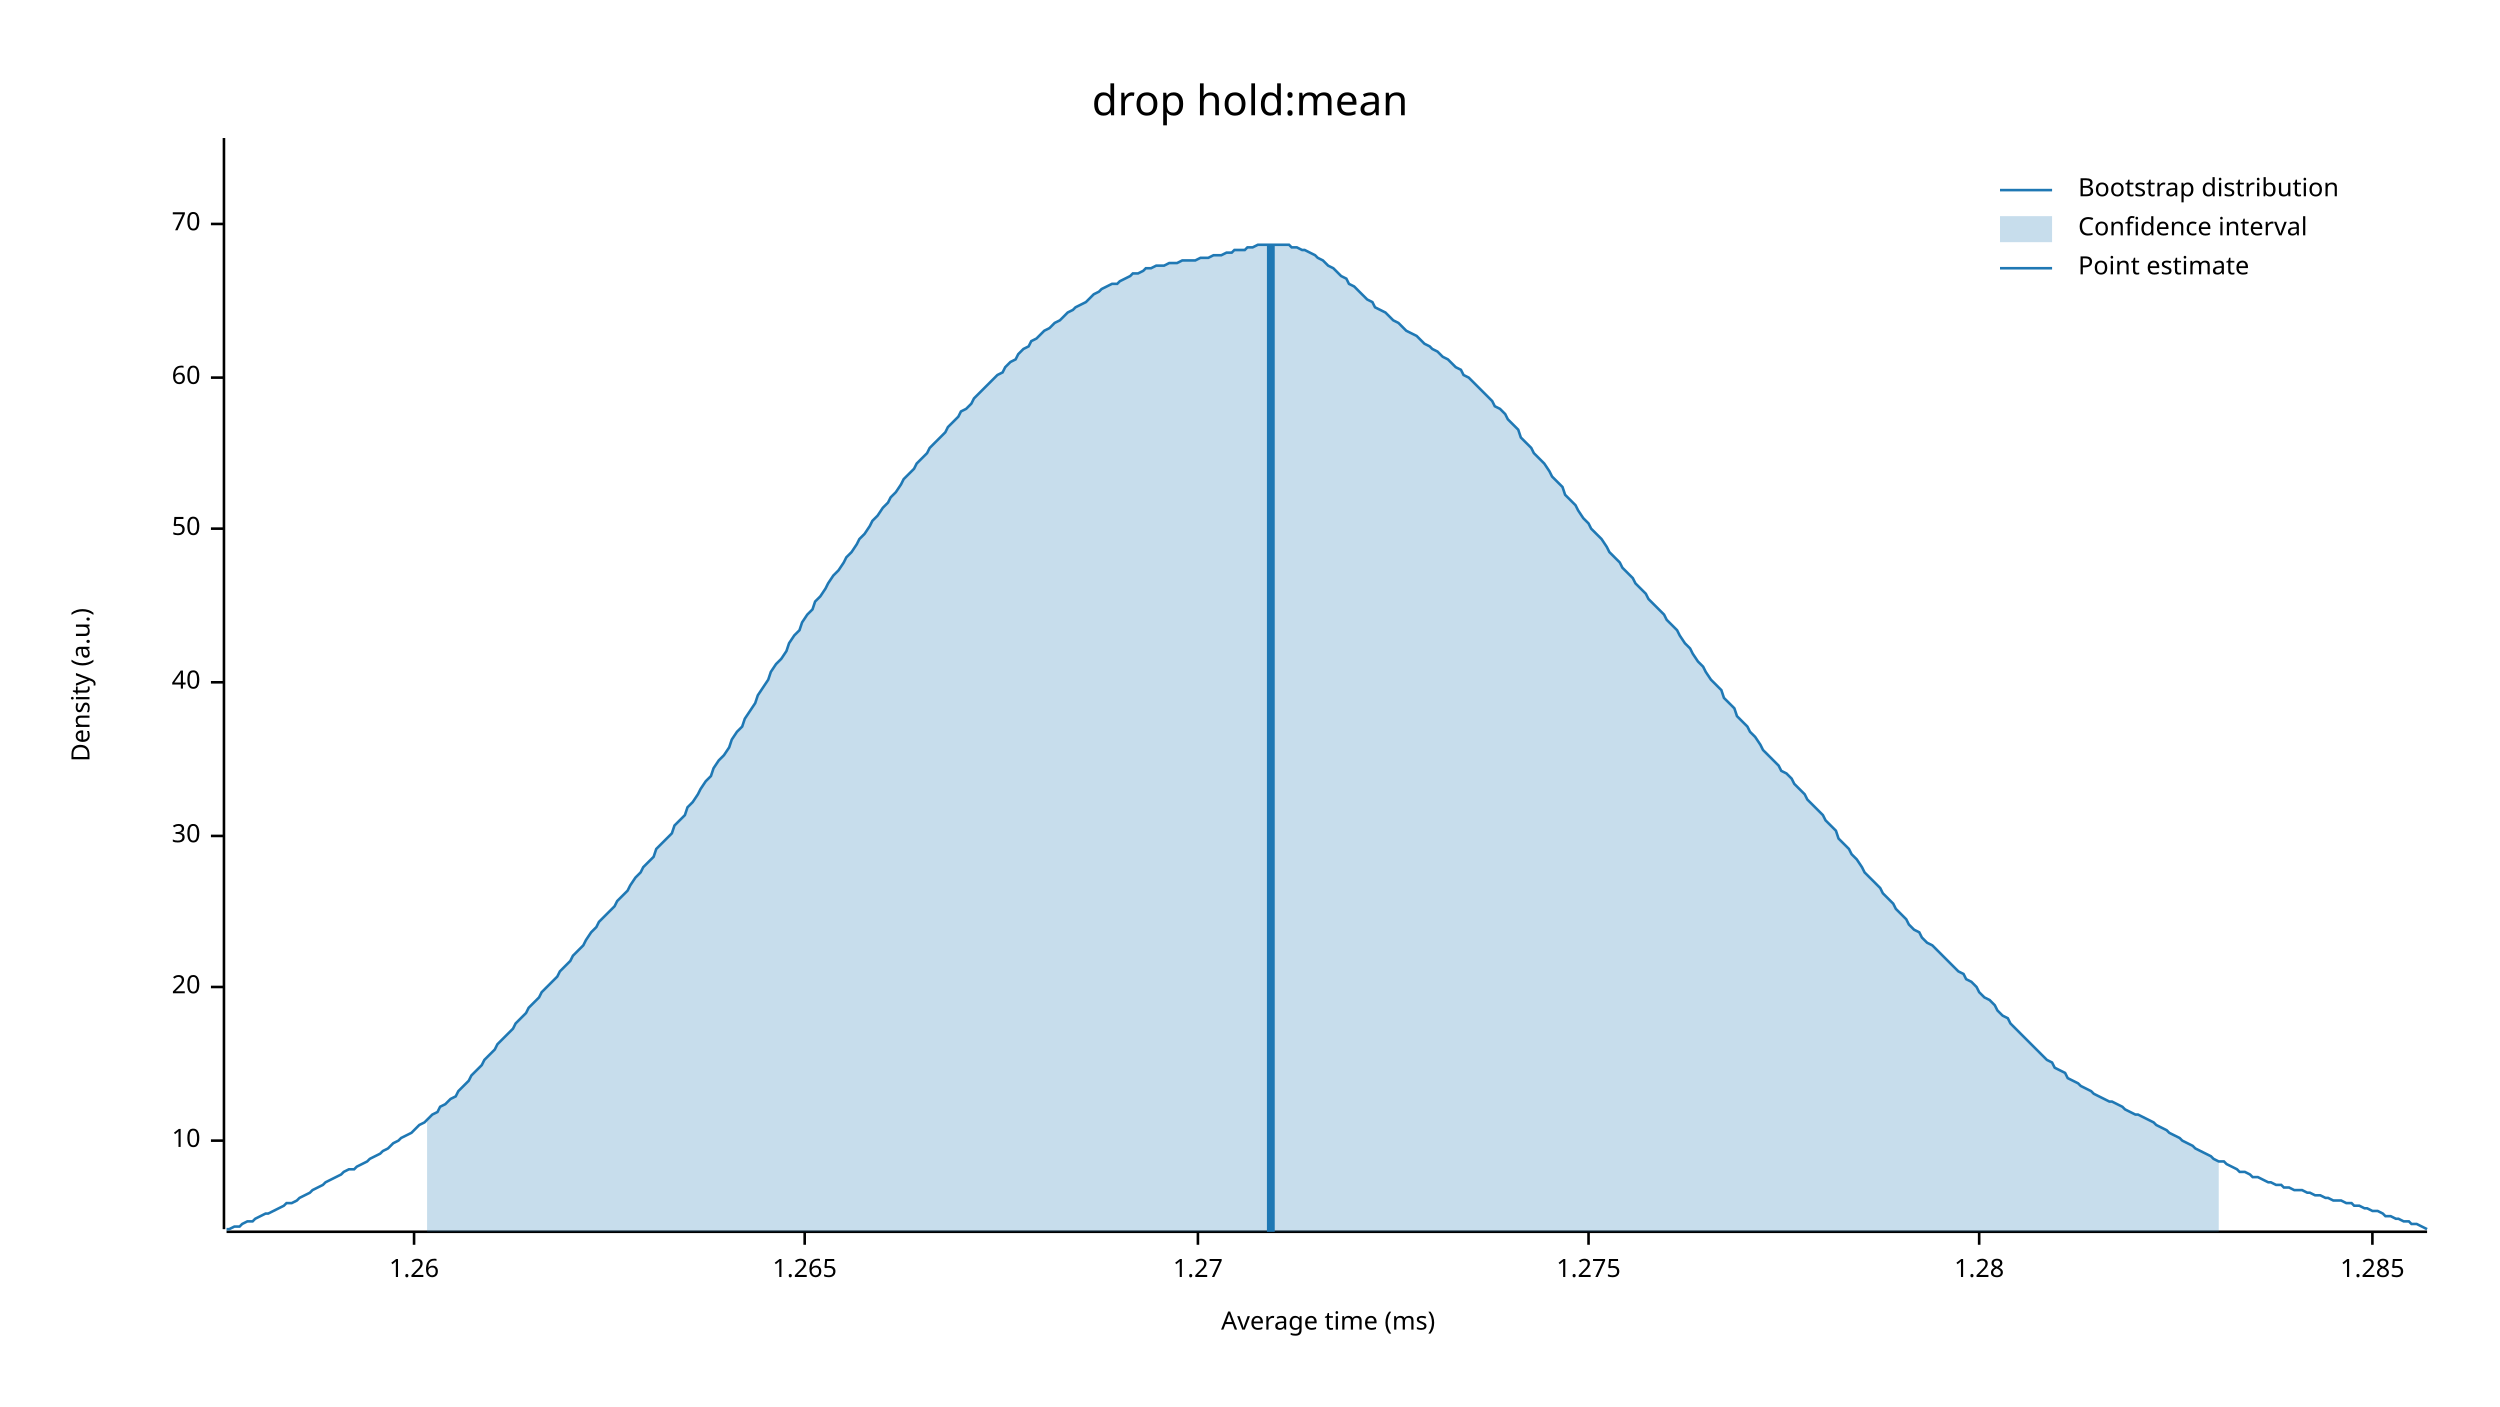
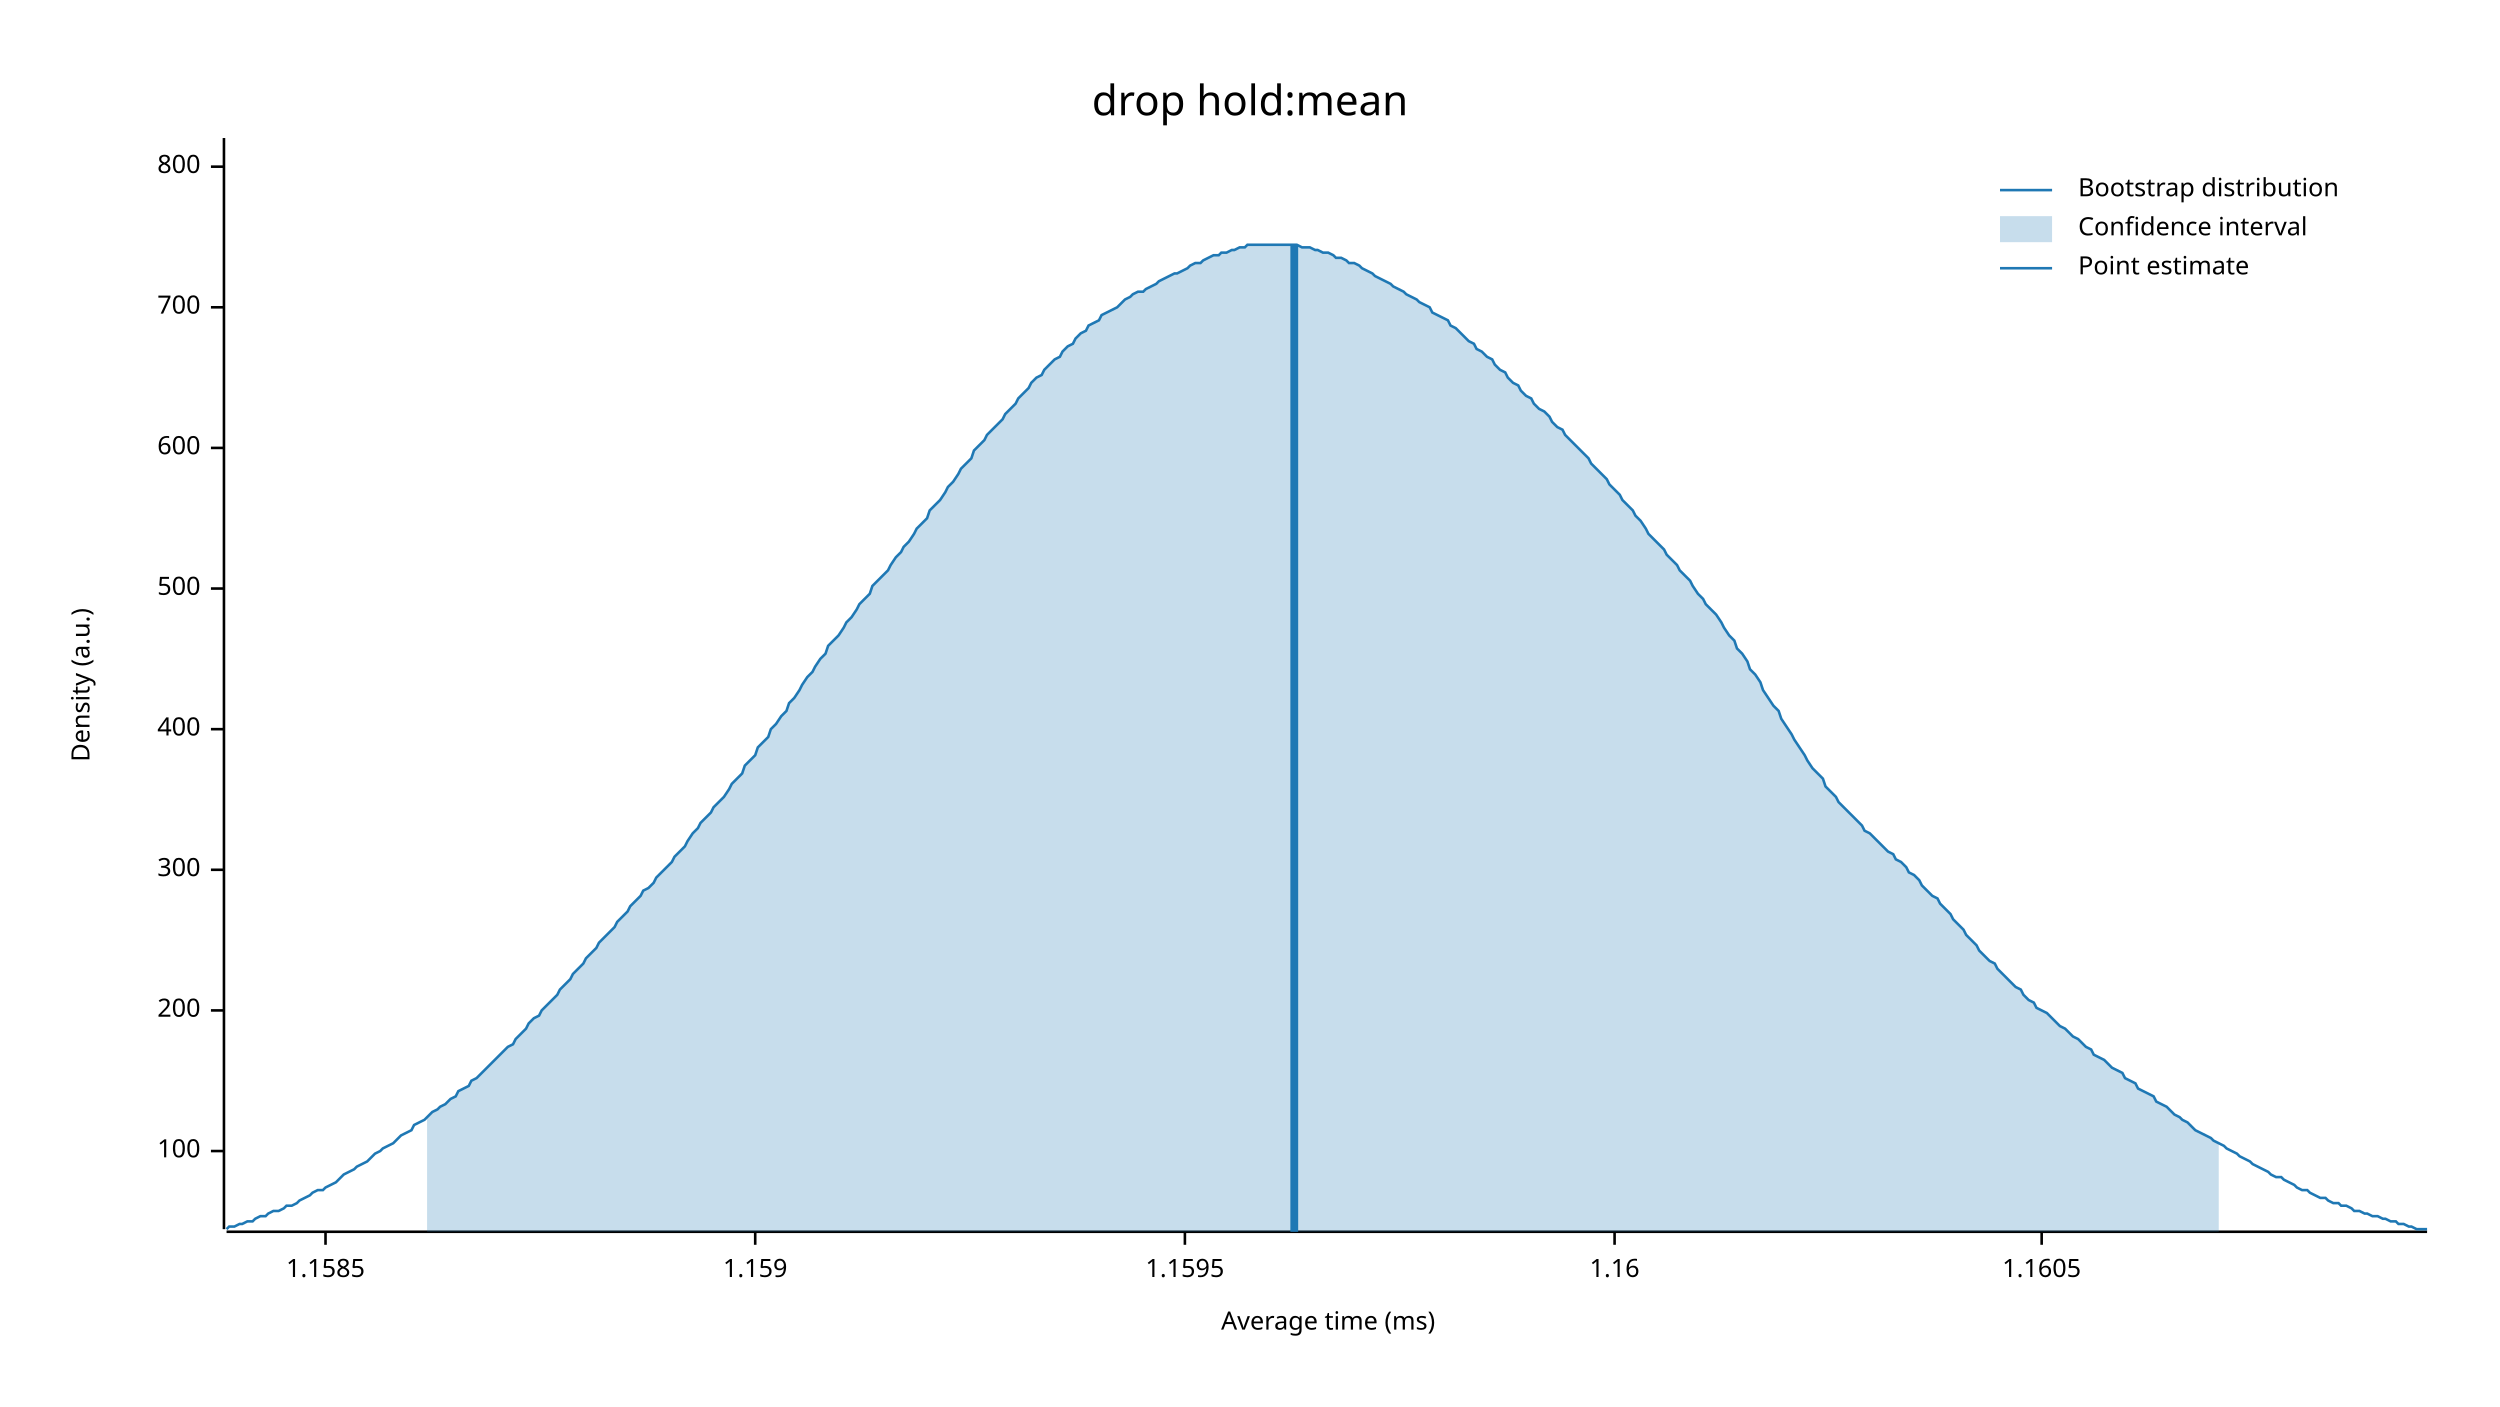
<svg xmlns="http://www.w3.org/2000/svg" width="960" height="540" viewBox="0 0 960 540">
  <text x="480" y="32" dy="0.76em" text-anchor="middle" font-family="sans-serif" font-size="16.129" opacity="1" fill="#000000">
drop hold:mean
</text>
  <text x="27" y="263" dy="0.76em" text-anchor="middle" font-family="sans-serif" font-size="9.677" opacity="1" fill="#000000" transform="rotate(270, 27, 263)">
Density (a.u.)
</text>
  <text x="510" y="513" dy="-0.5ex" text-anchor="middle" font-family="sans-serif" font-size="9.677" opacity="1" fill="#000000">
Average time (ms)
</text>
  <polyline fill="none" opacity="1" stroke="#000000" stroke-width="1" points="86,53 86,472 " />
-   <text x="77" y="438" dy="0.5ex" text-anchor="end" font-family="sans-serif" font-size="9.677" opacity="1" fill="#000000">
- 10
+   <text x="77" y="442" dy="0.5ex" text-anchor="end" font-family="sans-serif" font-size="9.677" opacity="1" fill="#000000">
+ 100
</text>
-   <polyline fill="none" opacity="1" stroke="#000000" stroke-width="1" points="81,438 86,438 " />
-   <text x="77" y="379" dy="0.5ex" text-anchor="end" font-family="sans-serif" font-size="9.677" opacity="1" fill="#000000">
- 20
+   <polyline fill="none" opacity="1" stroke="#000000" stroke-width="1" points="81,442 86,442 " />
+   <text x="77" y="388" dy="0.5ex" text-anchor="end" font-family="sans-serif" font-size="9.677" opacity="1" fill="#000000">
+ 200
</text>
-   <polyline fill="none" opacity="1" stroke="#000000" stroke-width="1" points="81,379 86,379 " />
-   <text x="77" y="321" dy="0.5ex" text-anchor="end" font-family="sans-serif" font-size="9.677" opacity="1" fill="#000000">
- 30
+   <polyline fill="none" opacity="1" stroke="#000000" stroke-width="1" points="81,388 86,388 " />
+   <text x="77" y="334" dy="0.5ex" text-anchor="end" font-family="sans-serif" font-size="9.677" opacity="1" fill="#000000">
+ 300
</text>
-   <polyline fill="none" opacity="1" stroke="#000000" stroke-width="1" points="81,321 86,321 " />
-   <text x="77" y="262" dy="0.5ex" text-anchor="end" font-family="sans-serif" font-size="9.677" opacity="1" fill="#000000">
- 40
+   <polyline fill="none" opacity="1" stroke="#000000" stroke-width="1" points="81,334 86,334 " />
+   <text x="77" y="280" dy="0.5ex" text-anchor="end" font-family="sans-serif" font-size="9.677" opacity="1" fill="#000000">
+ 400
</text>
-   <polyline fill="none" opacity="1" stroke="#000000" stroke-width="1" points="81,262 86,262 " />
-   <text x="77" y="203" dy="0.5ex" text-anchor="end" font-family="sans-serif" font-size="9.677" opacity="1" fill="#000000">
- 50
+   <polyline fill="none" opacity="1" stroke="#000000" stroke-width="1" points="81,280 86,280 " />
+   <text x="77" y="226" dy="0.5ex" text-anchor="end" font-family="sans-serif" font-size="9.677" opacity="1" fill="#000000">
+ 500
</text>
-   <polyline fill="none" opacity="1" stroke="#000000" stroke-width="1" points="81,203 86,203 " />
-   <text x="77" y="145" dy="0.5ex" text-anchor="end" font-family="sans-serif" font-size="9.677" opacity="1" fill="#000000">
- 60
+   <polyline fill="none" opacity="1" stroke="#000000" stroke-width="1" points="81,226 86,226 " />
+   <text x="77" y="172" dy="0.5ex" text-anchor="end" font-family="sans-serif" font-size="9.677" opacity="1" fill="#000000">
+ 600
</text>
-   <polyline fill="none" opacity="1" stroke="#000000" stroke-width="1" points="81,145 86,145 " />
-   <text x="77" y="86" dy="0.5ex" text-anchor="end" font-family="sans-serif" font-size="9.677" opacity="1" fill="#000000">
- 70
+   <polyline fill="none" opacity="1" stroke="#000000" stroke-width="1" points="81,172 86,172 " />
+   <text x="77" y="118" dy="0.5ex" text-anchor="end" font-family="sans-serif" font-size="9.677" opacity="1" fill="#000000">
+ 700
</text>
-   <polyline fill="none" opacity="1" stroke="#000000" stroke-width="1" points="81,86 86,86 " />
+   <polyline fill="none" opacity="1" stroke="#000000" stroke-width="1" points="81,118 86,118 " />
+   <text x="77" y="64" dy="0.5ex" text-anchor="end" font-family="sans-serif" font-size="9.677" opacity="1" fill="#000000">
+ 800
+ </text>
+   <polyline fill="none" opacity="1" stroke="#000000" stroke-width="1" points="81,64 86,64 " />
  <polyline fill="none" opacity="1" stroke="#000000" stroke-width="1" points="87,473 932,473 " />
-   <text x="159" y="483" dy="0.76em" text-anchor="middle" font-family="sans-serif" font-size="9.677" opacity="1" fill="#000000">
- 1.26
+   <text x="125" y="483" dy="0.76em" text-anchor="middle" font-family="sans-serif" font-size="9.677" opacity="1" fill="#000000">
+ 1.1585
</text>
-   <polyline fill="none" opacity="1" stroke="#000000" stroke-width="1" points="159,473 159,478 " />
-   <text x="309" y="483" dy="0.76em" text-anchor="middle" font-family="sans-serif" font-size="9.677" opacity="1" fill="#000000">
- 1.265
+   <polyline fill="none" opacity="1" stroke="#000000" stroke-width="1" points="125,473 125,478 " />
+   <text x="290" y="483" dy="0.76em" text-anchor="middle" font-family="sans-serif" font-size="9.677" opacity="1" fill="#000000">
+ 1.159
</text>
-   <polyline fill="none" opacity="1" stroke="#000000" stroke-width="1" points="309,473 309,478 " />
-   <text x="460" y="483" dy="0.76em" text-anchor="middle" font-family="sans-serif" font-size="9.677" opacity="1" fill="#000000">
- 1.27
+   <polyline fill="none" opacity="1" stroke="#000000" stroke-width="1" points="290,473 290,478 " />
+   <text x="455" y="483" dy="0.76em" text-anchor="middle" font-family="sans-serif" font-size="9.677" opacity="1" fill="#000000">
+ 1.1595
</text>
-   <polyline fill="none" opacity="1" stroke="#000000" stroke-width="1" points="460,473 460,478 " />
-   <text x="610" y="483" dy="0.76em" text-anchor="middle" font-family="sans-serif" font-size="9.677" opacity="1" fill="#000000">
- 1.275
+   <polyline fill="none" opacity="1" stroke="#000000" stroke-width="1" points="455,473 455,478 " />
+   <text x="620" y="483" dy="0.76em" text-anchor="middle" font-family="sans-serif" font-size="9.677" opacity="1" fill="#000000">
+ 1.16
</text>
-   <polyline fill="none" opacity="1" stroke="#000000" stroke-width="1" points="610,473 610,478 " />
-   <text x="760" y="483" dy="0.76em" text-anchor="middle" font-family="sans-serif" font-size="9.677" opacity="1" fill="#000000">
- 1.28
+   <polyline fill="none" opacity="1" stroke="#000000" stroke-width="1" points="620,473 620,478 " />
+   <text x="784" y="483" dy="0.76em" text-anchor="middle" font-family="sans-serif" font-size="9.677" opacity="1" fill="#000000">
+ 1.1605
</text>
-   <polyline fill="none" opacity="1" stroke="#000000" stroke-width="1" points="760,473 760,478 " />
-   <text x="911" y="483" dy="0.76em" text-anchor="middle" font-family="sans-serif" font-size="9.677" opacity="1" fill="#000000">
- 1.285
- </text>
-   <polyline fill="none" opacity="1" stroke="#000000" stroke-width="1" points="911,473 911,478 " />
-   <polyline fill="none" opacity="1" stroke="#1F78B4" stroke-width="1" points="87,472 88,472 90,471 92,471 93,470 95,469 97,469 98,468 100,467 102,466 103,466 105,465 107,464 109,463 110,462 112,462 114,461 115,460 117,459 119,458 120,457 122,456 124,455 125,454 127,453 129,452 131,451 132,450 134,449 136,449 137,448 139,447 141,446 142,445 144,444 146,443 147,442 149,441 151,439 153,438 154,437 156,436 158,435 159,434 161,432 163,431 164,430 166,428 168,427 169,425 171,424 173,422 175,421 176,419 178,417 180,415 181,413 183,411 185,409 186,407 188,405 190,403 191,401 193,399 195,397 197,395 198,393 200,391 202,389 203,387 205,385 207,383 208,381 210,379 212,377 214,375 215,373 217,371 219,369 220,367 222,365 224,363 225,361 227,358 229,356 230,354 232,352 234,350 236,348 237,346 239,344 241,342 242,340 244,337 246,335 247,333 249,331 251,329 252,326 254,324 256,322 258,320 259,317 261,315 263,313 264,310 266,308 268,305 269,303 271,300 273,298 274,295 276,292 278,290 280,287 281,284 283,281 285,279 286,276 288,273 290,270 291,267 293,264 295,261 296,258 298,255 300,253 302,250 303,247 305,244 307,242 308,239 310,236 312,234 313,231 315,229 317,226 318,224 320,221 322,219 324,216 325,214 327,212 329,209 330,207 332,205 334,202 335,200 337,198 339,195 341,193 342,191 344,189 346,186 347,184 349,182 351,180 352,178 354,176 356,174 357,172 359,170 361,168 363,166 364,164 366,162 368,160 369,158 371,157 373,155 374,153 376,151 378,149 379,148 381,146 383,144 385,143 386,141 388,139 390,138 391,136 393,134 395,133 396,131 398,130 400,128 401,127 403,126 405,124 407,123 408,122 410,120 412,119 413,118 415,117 417,116 418,115 420,113 422,112 423,111 425,110 427,109 429,109 430,108 432,107 434,106 435,105 437,105 439,104 440,103 442,103 444,102 445,102 447,102 449,101 451,101 452,101 454,100 456,100 457,100 459,100 461,99 462,99 464,99 466,98 468,98 469,98 471,97 473,97 474,96 476,96 478,96 479,95 481,95 483,94 484,94 486,94 488,94 490,94 491,94 493,94 495,94 496,95 498,95 500,96 501,96 503,97 505,98 506,99 508,100 510,102 512,103 513,104 515,106 517,107 518,109 520,110 522,112 523,113 525,115 527,116 528,118 530,119 532,120 534,122 535,123 537,124 539,126 540,127 542,128 544,129 545,130 547,132 549,133 550,134 552,135 554,137 556,138 557,139 559,141 561,142 562,144 564,145 566,147 567,148 569,150 571,152 573,154 574,156 576,157 578,159 579,161 581,163 583,165 584,168 586,170 588,172 589,174 591,176 593,178 595,181 596,183 598,185 600,187 601,190 603,192 605,194 606,196 608,199 610,201 611,203 613,205 615,207 617,210 618,212 620,214 622,216 623,218 625,220 627,222 628,224 630,226 632,228 633,230 635,232 637,234 639,236 640,238 642,240 644,242 645,244 647,247 649,249 650,251 652,254 654,256 655,258 657,261 659,263 661,265 662,268 664,270 666,272 667,275 669,277 671,279 672,281 674,283 676,286 677,288 679,290 681,292 683,294 684,296 686,297 688,299 689,301 691,303 693,305 694,307 696,309 698,311 700,313 701,315 703,317 705,319 706,322 708,324 710,326 711,328 713,330 715,333 716,335 718,337 720,339 722,341 723,343 725,345 727,347 728,349 730,351 732,353 733,355 735,357 737,358 738,360 740,362 742,363 744,365 745,366 747,368 749,370 750,371 752,373 754,374 755,376 757,377 759,379 760,381 762,383 764,384 766,386 767,388 769,390 771,391 772,393 774,395 776,397 777,398 779,400 781,402 782,403 784,405 786,407 788,408 789,410 791,411 793,412 794,414 796,415 798,416 799,417 801,418 803,419 804,420 806,421 808,422 810,423 811,423 813,424 815,425 816,426 818,427 820,428 821,428 823,429 825,430 827,431 828,432 830,433 832,434 833,435 835,436 837,437 838,438 840,439 842,440 843,441 845,442 847,443 849,444 850,445 852,446 854,446 855,447 857,448 859,449 860,450 862,450 864,451 865,452 867,452 869,453 871,454 872,454 874,455 876,455 877,456 879,456 881,457 882,457 884,457 886,458 887,458 889,459 891,459 893,460 894,460 896,461 898,461 899,461 901,462 903,462 904,463 906,463 908,464 909,464 911,465 913,465 915,466 916,467 918,467 920,468 921,468 923,469 925,469 926,470 928,470 930,471 932,472 " />
-   <polygon opacity="0.25" fill="#1F78B4" points="164,430 166,428 168,427 169,425 171,424 173,422 175,421 176,419 178,417 180,415 181,413 183,411 185,409 186,407 188,405 190,403 191,401 193,399 195,397 197,395 198,393 200,391 202,389 203,387 205,385 207,383 208,381 210,379 212,377 214,375 215,373 217,371 219,369 220,367 222,365 224,363 225,361 227,358 229,356 230,354 232,352 234,350 236,348 237,346 239,344 241,342 242,340 244,337 246,335 247,333 249,331 251,329 252,326 254,324 256,322 258,320 259,317 261,315 263,313 264,310 266,308 268,305 269,303 271,300 273,298 274,295 276,292 278,290 280,287 281,284 283,281 285,279 286,276 288,273 290,270 291,267 293,264 295,261 296,258 298,255 300,253 302,250 303,247 305,244 307,242 308,239 310,236 312,234 313,231 315,229 317,226 318,224 320,221 322,219 324,216 325,214 327,212 329,209 330,207 332,205 334,202 335,200 337,198 339,195 341,193 342,191 344,189 346,186 347,184 349,182 351,180 352,178 354,176 356,174 357,172 359,170 361,168 363,166 364,164 366,162 368,160 369,158 371,157 373,155 374,153 376,151 378,149 379,148 381,146 383,144 385,143 386,141 388,139 390,138 391,136 393,134 395,133 396,131 398,130 400,128 401,127 403,126 405,124 407,123 408,122 410,120 412,119 413,118 415,117 417,116 418,115 420,113 422,112 423,111 425,110 427,109 429,109 430,108 432,107 434,106 435,105 437,105 439,104 440,103 442,103 444,102 445,102 447,102 449,101 451,101 452,101 454,100 456,100 457,100 459,100 461,99 462,99 464,99 466,98 468,98 469,98 471,97 473,97 474,96 476,96 478,96 479,95 481,95 483,94 484,94 486,94 488,94 490,94 491,94 493,94 495,94 496,95 498,95 500,96 501,96 503,97 505,98 506,99 508,100 510,102 512,103 513,104 515,106 517,107 518,109 520,110 522,112 523,113 525,115 527,116 528,118 530,119 532,120 534,122 535,123 537,124 539,126 540,127 542,128 544,129 545,130 547,132 549,133 550,134 552,135 554,137 556,138 557,139 559,141 561,142 562,144 564,145 566,147 567,148 569,150 571,152 573,154 574,156 576,157 578,159 579,161 581,163 583,165 584,168 586,170 588,172 589,174 591,176 593,178 595,181 596,183 598,185 600,187 601,190 603,192 605,194 606,196 608,199 610,201 611,203 613,205 615,207 617,210 618,212 620,214 622,216 623,218 625,220 627,222 628,224 630,226 632,228 633,230 635,232 637,234 639,236 640,238 642,240 644,242 645,244 647,247 649,249 650,251 652,254 654,256 655,258 657,261 659,263 661,265 662,268 664,270 666,272 667,275 669,277 671,279 672,281 674,283 676,286 677,288 679,290 681,292 683,294 684,296 686,297 688,299 689,301 691,303 693,305 694,307 696,309 698,311 700,313 701,315 703,317 705,319 706,322 708,324 710,326 711,328 713,330 715,333 716,335 718,337 720,339 722,341 723,343 725,345 727,347 728,349 730,351 732,353 733,355 735,357 737,358 738,360 740,362 742,363 744,365 745,366 747,368 749,370 750,371 752,373 754,374 755,376 757,377 759,379 760,381 762,383 764,384 766,386 767,388 769,390 771,391 772,393 774,395 776,397 777,398 779,400 781,402 782,403 784,405 786,407 788,408 789,410 791,411 793,412 794,414 796,415 798,416 799,417 801,418 803,419 804,420 806,421 808,422 810,423 811,423 813,424 815,425 816,426 818,427 820,428 821,428 823,429 825,430 827,431 828,432 830,433 832,434 833,435 835,436 837,437 838,438 840,439 842,440 843,441 845,442 847,443 849,444 850,445 852,446 852,473 164,473 " />
-   <polyline fill="none" opacity="1" stroke="#1F78B4" stroke-width="3" points="488,473 488,94 " />
+   <polyline fill="none" opacity="1" stroke="#000000" stroke-width="1" points="784,473 784,478 " />
+   <polyline fill="none" opacity="1" stroke="#1F78B4" stroke-width="1" points="87,472 88,471 90,471 92,470 93,470 95,469 97,469 98,468 100,467 102,467 103,466 105,465 107,465 109,464 110,463 112,463 114,462 115,461 117,460 119,459 120,458 122,457 124,457 125,456 127,455 129,454 131,452 132,451 134,450 136,449 137,448 139,447 141,446 142,445 144,443 146,442 147,441 149,440 151,439 153,437 154,436 156,435 158,434 159,432 161,431 163,430 164,429 166,427 168,426 169,425 171,424 173,422 175,421 176,419 178,418 180,417 181,415 183,414 185,412 186,411 188,409 190,407 191,406 193,404 195,402 197,401 198,399 200,397 202,395 203,393 205,391 207,390 208,388 210,386 212,384 214,382 215,380 217,378 219,376 220,374 222,372 224,370 225,368 227,366 229,364 230,362 232,360 234,358 236,356 237,354 239,352 241,350 242,348 244,346 246,344 247,342 249,341 251,339 252,337 254,335 256,333 258,331 259,329 261,327 263,325 264,323 266,320 268,318 269,316 271,314 273,312 274,310 276,308 278,306 280,303 281,301 283,299 285,297 286,294 288,292 290,290 291,287 293,285 295,283 296,280 298,278 300,275 302,273 303,270 305,268 307,265 308,263 310,260 312,258 313,256 315,253 317,251 318,248 320,246 322,244 324,241 325,239 327,237 329,234 330,232 332,230 334,228 335,225 337,223 339,221 341,219 342,217 344,214 346,212 347,210 349,208 351,205 352,203 354,201 356,199 357,196 359,194 361,192 363,189 364,187 366,185 368,182 369,180 371,178 373,176 374,173 376,171 378,169 379,167 381,165 383,163 385,161 386,159 388,157 390,155 391,153 393,151 395,149 396,147 398,145 400,144 401,142 403,140 405,138 407,137 408,135 410,133 412,132 413,130 415,128 417,127 418,125 420,124 422,123 423,121 425,120 427,119 429,118 430,117 432,115 434,114 435,113 437,112 439,112 440,111 442,110 444,109 445,108 447,107 449,106 451,105 452,105 454,104 456,103 457,102 459,101 461,101 462,100 464,99 466,98 468,98 469,97 471,97 473,96 474,96 476,95 478,95 479,94 481,94 483,94 484,94 486,94 488,94 490,94 491,94 493,94 495,94 496,94 498,94 500,95 501,95 503,95 505,96 506,96 508,97 510,97 512,98 513,99 515,99 517,100 518,101 520,101 522,102 523,103 525,104 527,105 528,106 530,107 532,108 534,109 535,110 537,111 539,112 540,113 542,114 544,115 545,116 547,117 549,118 550,120 552,121 554,122 556,123 557,125 559,126 561,128 562,129 564,131 566,132 567,134 569,135 571,137 573,138 574,140 576,142 578,143 579,145 581,147 583,148 584,150 586,152 588,153 589,155 591,157 593,158 595,160 596,162 598,164 600,165 601,167 603,169 605,171 606,172 608,174 610,176 611,178 613,180 615,182 617,184 618,186 620,188 622,190 623,192 625,194 627,196 628,198 630,200 632,203 633,205 635,207 637,209 639,211 640,213 642,215 644,217 645,219 647,221 649,223 650,225 652,228 654,230 655,232 657,234 659,236 661,239 662,241 664,244 666,246 667,249 669,251 671,254 672,257 674,259 676,262 677,265 679,268 681,271 683,273 684,276 686,279 688,282 689,284 691,287 693,290 694,292 696,295 698,297 700,299 701,302 703,304 705,306 706,308 708,310 710,312 711,313 713,315 715,317 716,319 718,320 720,322 722,324 723,325 725,327 727,328 728,330 730,331 732,333 733,335 735,336 737,338 738,340 740,342 742,344 744,345 745,347 747,349 749,351 750,353 752,355 754,357 755,359 757,361 759,363 760,365 762,367 764,369 766,370 767,372 769,374 771,376 772,377 774,379 776,380 777,382 779,384 781,385 782,387 784,388 786,389 788,391 789,392 791,394 793,395 794,396 796,398 798,399 799,400 801,402 803,403 804,405 806,406 808,407 810,409 811,410 813,411 815,412 816,414 818,415 820,416 821,418 823,419 825,420 827,421 828,423 830,424 832,425 833,426 835,428 837,429 838,430 840,431 842,433 843,434 845,435 847,436 849,437 850,438 852,439 854,440 855,441 857,442 859,443 860,444 862,445 864,446 865,447 867,448 869,449 871,450 872,451 874,452 876,452 877,453 879,454 881,455 882,456 884,457 886,457 887,458 889,459 891,460 893,460 894,461 896,462 898,462 899,463 901,463 903,464 904,465 906,465 908,466 909,466 911,467 913,467 915,468 916,468 918,469 920,469 921,470 923,470 925,471 926,471 928,472 930,472 932,472 " />
+   <polygon opacity="0.25" fill="#1F78B4" points="164,429 166,427 168,426 169,425 171,424 173,422 175,421 176,419 178,418 180,417 181,415 183,414 185,412 186,411 188,409 190,407 191,406 193,404 195,402 197,401 198,399 200,397 202,395 203,393 205,391 207,390 208,388 210,386 212,384 214,382 215,380 217,378 219,376 220,374 222,372 224,370 225,368 227,366 229,364 230,362 232,360 234,358 236,356 237,354 239,352 241,350 242,348 244,346 246,344 247,342 249,341 251,339 252,337 254,335 256,333 258,331 259,329 261,327 263,325 264,323 266,320 268,318 269,316 271,314 273,312 274,310 276,308 278,306 280,303 281,301 283,299 285,297 286,294 288,292 290,290 291,287 293,285 295,283 296,280 298,278 300,275 302,273 303,270 305,268 307,265 308,263 310,260 312,258 313,256 315,253 317,251 318,248 320,246 322,244 324,241 325,239 327,237 329,234 330,232 332,230 334,228 335,225 337,223 339,221 341,219 342,217 344,214 346,212 347,210 349,208 351,205 352,203 354,201 356,199 357,196 359,194 361,192 363,189 364,187 366,185 368,182 369,180 371,178 373,176 374,173 376,171 378,169 379,167 381,165 383,163 385,161 386,159 388,157 390,155 391,153 393,151 395,149 396,147 398,145 400,144 401,142 403,140 405,138 407,137 408,135 410,133 412,132 413,130 415,128 417,127 418,125 420,124 422,123 423,121 425,120 427,119 429,118 430,117 432,115 434,114 435,113 437,112 439,112 440,111 442,110 444,109 445,108 447,107 449,106 451,105 452,105 454,104 456,103 457,102 459,101 461,101 462,100 464,99 466,98 468,98 469,97 471,97 473,96 474,96 476,95 478,95 479,94 481,94 483,94 484,94 486,94 488,94 490,94 491,94 493,94 495,94 496,94 498,94 500,95 501,95 503,95 505,96 506,96 508,97 510,97 512,98 513,99 515,99 517,100 518,101 520,101 522,102 523,103 525,104 527,105 528,106 530,107 532,108 534,109 535,110 537,111 539,112 540,113 542,114 544,115 545,116 547,117 549,118 550,120 552,121 554,122 556,123 557,125 559,126 561,128 562,129 564,131 566,132 567,134 569,135 571,137 573,138 574,140 576,142 578,143 579,145 581,147 583,148 584,150 586,152 588,153 589,155 591,157 593,158 595,160 596,162 598,164 600,165 601,167 603,169 605,171 606,172 608,174 610,176 611,178 613,180 615,182 617,184 618,186 620,188 622,190 623,192 625,194 627,196 628,198 630,200 632,203 633,205 635,207 637,209 639,211 640,213 642,215 644,217 645,219 647,221 649,223 650,225 652,228 654,230 655,232 657,234 659,236 661,239 662,241 664,244 666,246 667,249 669,251 671,254 672,257 674,259 676,262 677,265 679,268 681,271 683,273 684,276 686,279 688,282 689,284 691,287 693,290 694,292 696,295 698,297 700,299 701,302 703,304 705,306 706,308 708,310 710,312 711,313 713,315 715,317 716,319 718,320 720,322 722,324 723,325 725,327 727,328 728,330 730,331 732,333 733,335 735,336 737,338 738,340 740,342 742,344 744,345 745,347 747,349 749,351 750,353 752,355 754,357 755,359 757,361 759,363 760,365 762,367 764,369 766,370 767,372 769,374 771,376 772,377 774,379 776,380 777,382 779,384 781,385 782,387 784,388 786,389 788,391 789,392 791,394 793,395 794,396 796,398 798,399 799,400 801,402 803,403 804,405 806,406 808,407 810,409 811,410 813,411 815,412 816,414 818,415 820,416 821,418 823,419 825,420 827,421 828,423 830,424 832,425 833,426 835,428 837,429 838,430 840,431 842,433 843,434 845,435 847,436 849,437 850,438 852,439 852,473 164,473 " />
+   <polyline fill="none" opacity="1" stroke="#1F78B4" stroke-width="3" points="497,473 497,94 " />
  <text x="798" y="68" dy="0.76em" text-anchor="start" font-family="sans-serif" font-size="9.677" opacity="1" fill="#000000">
Bootstrap distribution
</text>
  <text x="798" y="83" dy="0.76em" text-anchor="start" font-family="sans-serif" font-size="9.677" opacity="1" fill="#000000">
Confidence interval
</text>
  <text x="798" y="98" dy="0.76em" text-anchor="start" font-family="sans-serif" font-size="9.677" opacity="1" fill="#000000">
Point estimate
</text>
  <polyline fill="none" opacity="1" stroke="#1F78B4" stroke-width="1" points="768,73 788,73 " />
  <rect x="768" y="83" width="20" height="10" opacity="0.25" fill="#1F78B4" stroke="none" />
  <polyline fill="none" opacity="1" stroke="#1F78B4" stroke-width="1" points="768,103 788,103 " />
</svg>
